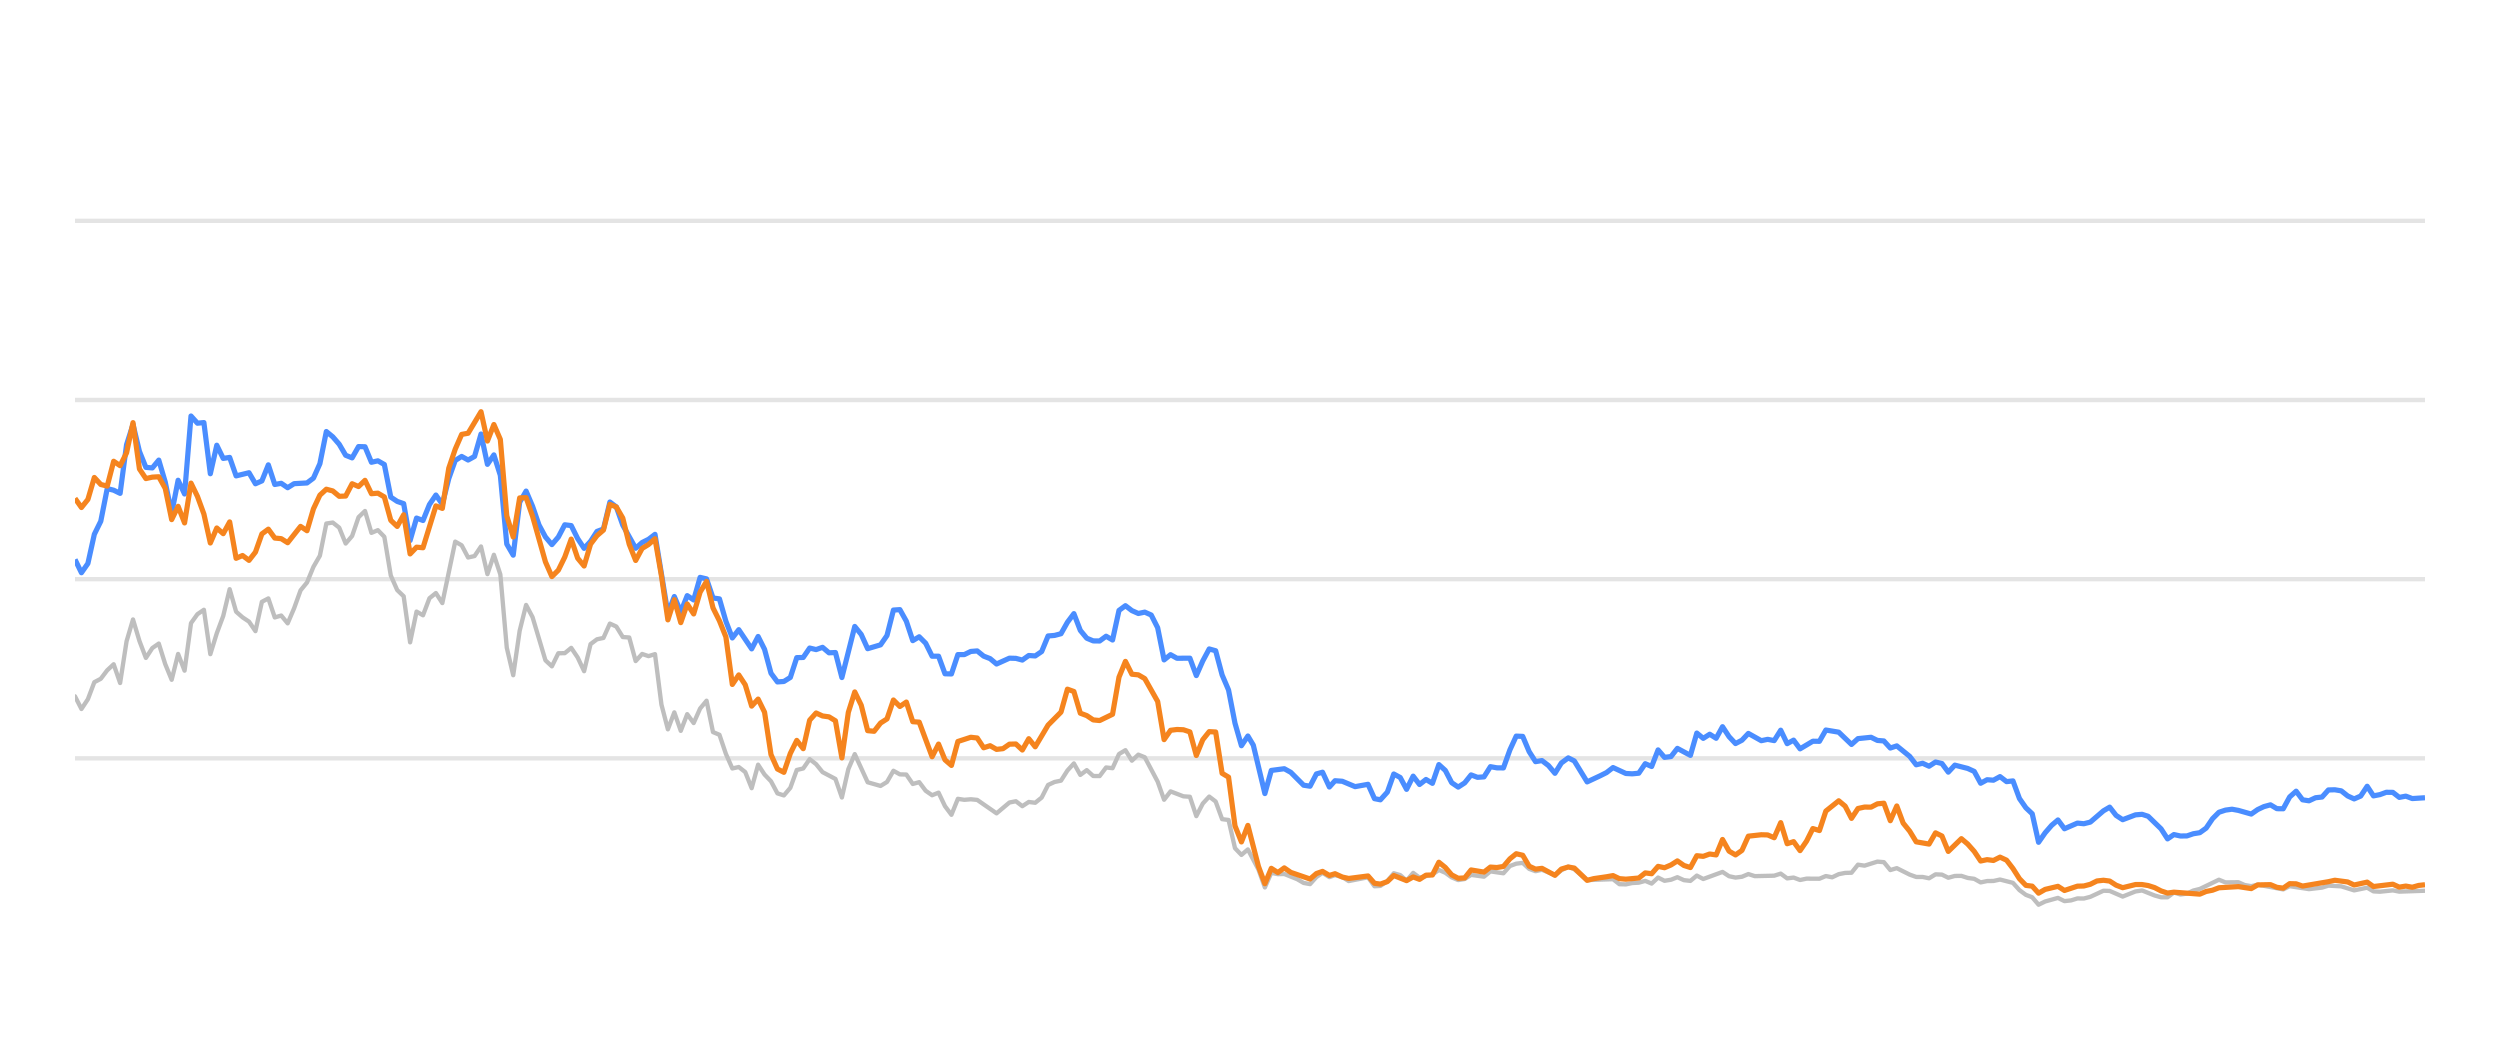
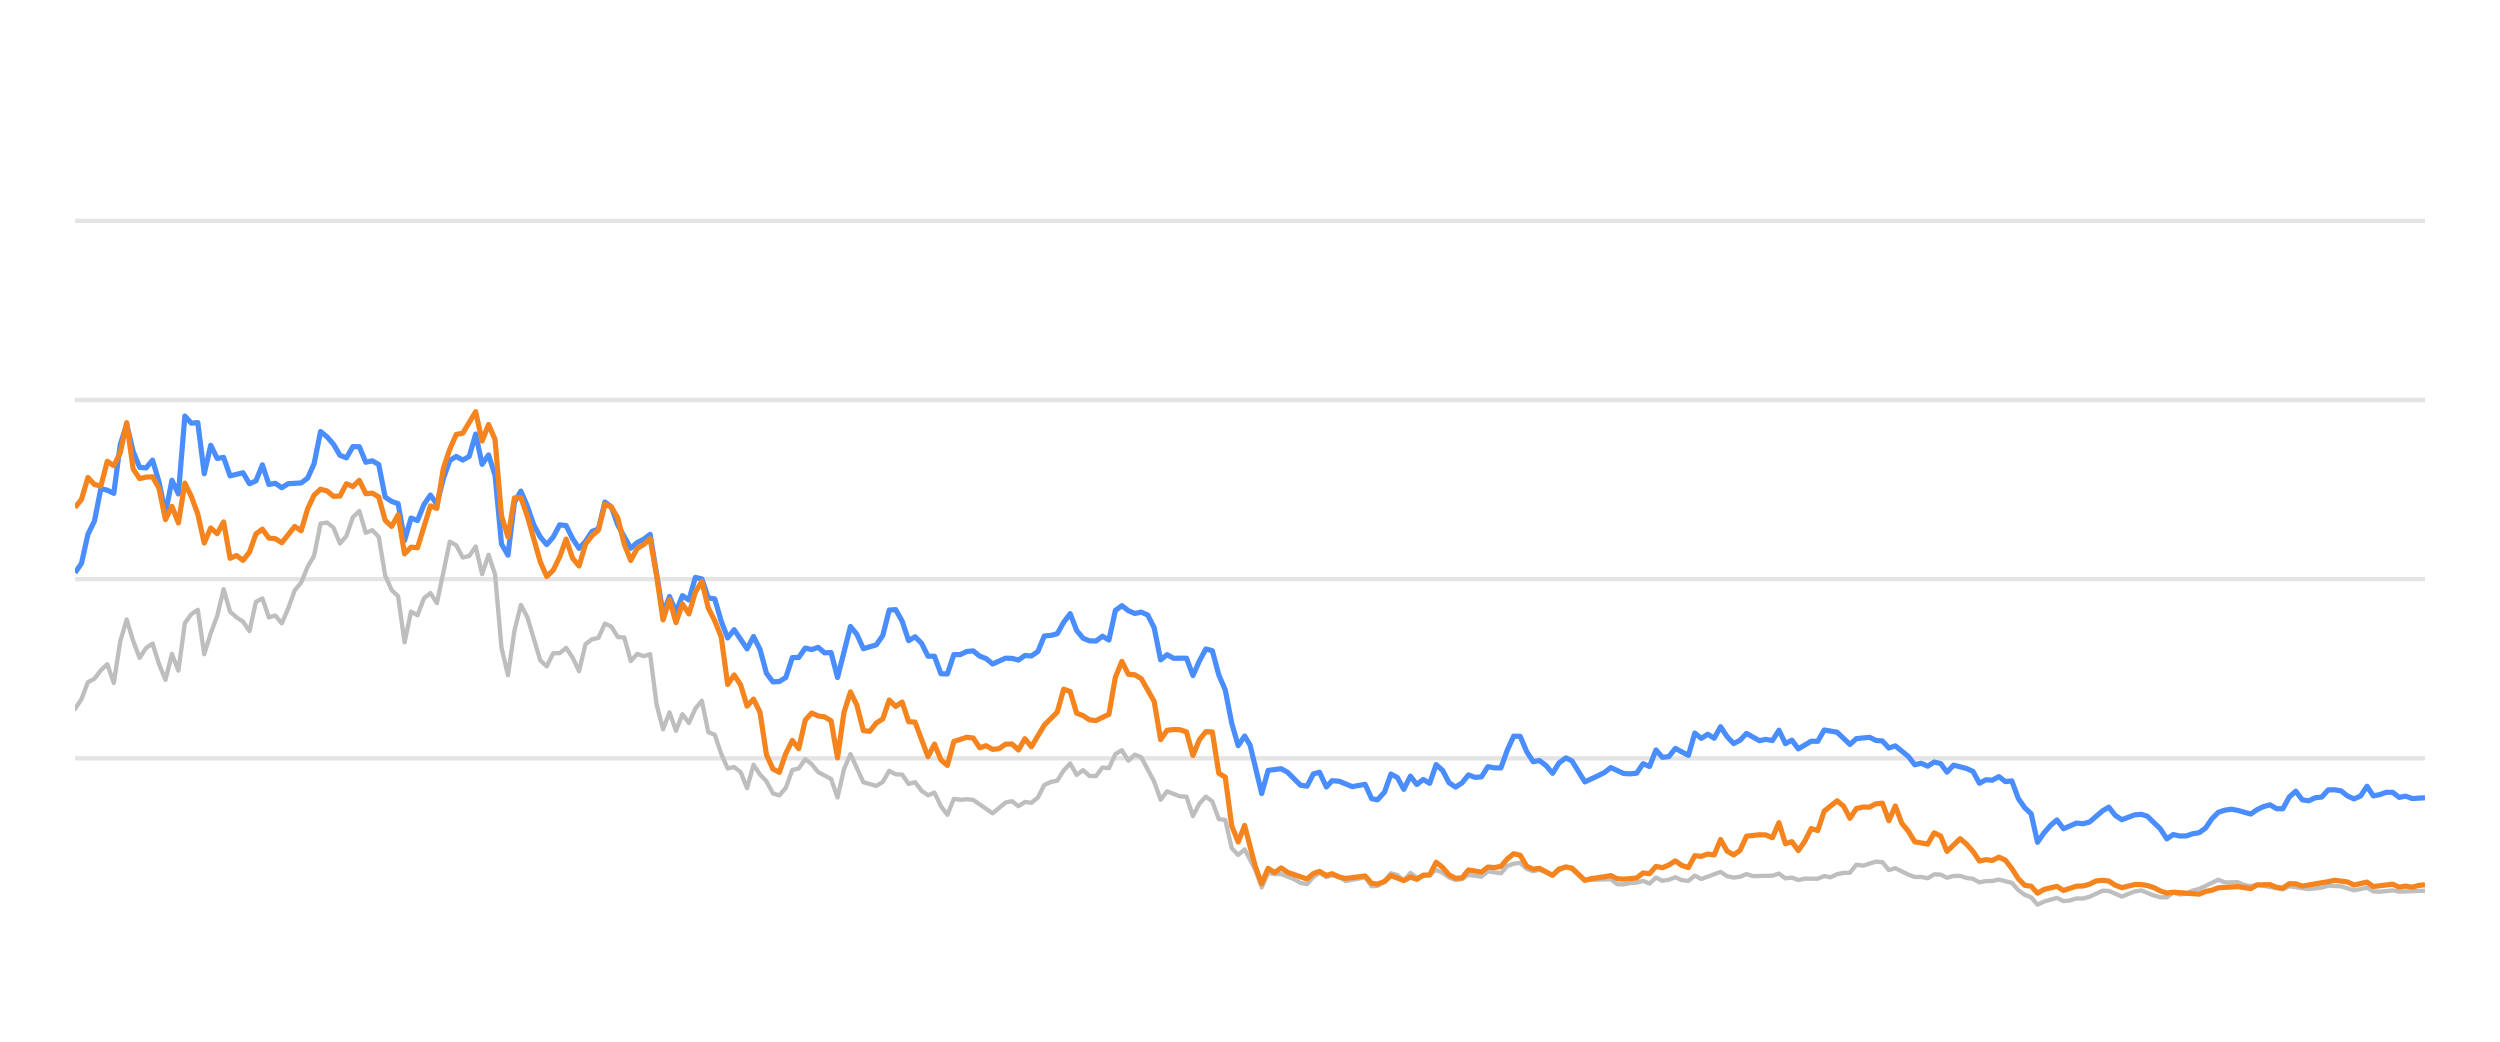
<svg xmlns="http://www.w3.org/2000/svg" width="288pt" height="120pt" viewBox="0 0 288 120" version="1.1">
  <defs>
    <style type="text/css">*{stroke-linejoin: round; stroke-linecap: butt}</style>
  </defs>
  <g id="figure_1">
    <g id="patch_1">
      <path d="M 0 120  L 288 120  L 288 0  L 0 0  L 0 120  z " style="fill: none; opacity: 0" />
    </g>
    <g id="axes_1">
      <g id="patch_2">
        <path d="M 8.64 108  L 279.36 108  L 279.36 4.8  L 8.64 4.8  L 8.64 108  z " style="fill: none" />
      </g>
      <g id="matplotlib.axis_1" />
      <g id="matplotlib.axis_2" />
      <g id="line2d_1">
-         <path d="M 8.64 87.36  L 279.36 87.36  " clip-path="url(#pea33a7d188)" style="fill: none; stroke: #b2b2b2; stroke-opacity: 0.35; stroke-width: 0.5; stroke-linecap: square" />
+         <path d="M 8.64 87.36  L 279.36 87.36  " clip-path="url(#pd4aba21ece)" style="fill: none; stroke: #b2b2b2; stroke-opacity: 0.35; stroke-width: 0.5; stroke-linecap: square" />
      </g>
      <g id="line2d_2">
-         <path d="M 8.64 66.72  L 279.36 66.72  " clip-path="url(#pea33a7d188)" style="fill: none; stroke: #b2b2b2; stroke-opacity: 0.35; stroke-width: 0.5; stroke-linecap: square" />
+         <path d="M 8.64 66.72  L 279.36 66.72  " clip-path="url(#pd4aba21ece)" style="fill: none; stroke: #b2b2b2; stroke-opacity: 0.35; stroke-width: 0.5; stroke-linecap: square" />
      </g>
      <g id="line2d_3">
-         <path d="M 8.64 46.08  L 279.36 46.08  " clip-path="url(#pea33a7d188)" style="fill: none; stroke: #b2b2b2; stroke-opacity: 0.35; stroke-width: 0.5; stroke-linecap: square" />
+         <path d="M 8.64 46.08  L 279.36 46.08  " clip-path="url(#pd4aba21ece)" style="fill: none; stroke: #b2b2b2; stroke-opacity: 0.35; stroke-width: 0.5; stroke-linecap: square" />
      </g>
      <g id="line2d_4">
-         <path d="M 8.64 25.44  L 279.36 25.44  " clip-path="url(#pea33a7d188)" style="fill: none; stroke: #b2b2b2; stroke-opacity: 0.35; stroke-width: 0.5; stroke-linecap: square" />
+         <path d="M 8.64 25.44  L 279.36 25.44  " clip-path="url(#pd4aba21ece)" style="fill: none; stroke: #b2b2b2; stroke-opacity: 0.35; stroke-width: 0.5; stroke-linecap: square" />
      </g>
      <g id="line2d_5">
-         <path d="M 8.64 80.219  L 9.382 81.674  L 10.125 80.549  L 10.867 78.588  L 11.61 78.196  L 12.352 77.215  L 13.094 76.524  L 13.837 78.681  L 14.579 73.882  L 15.322 71.364  L 16.064 73.841  L 16.806 75.791  L 17.549 74.656  L 18.291 74.14  L 19.033 76.503  L 19.776 78.309  L 20.518 75.337  L 21.261 77.257  L 22.003 71.787  L 22.745 70.755  L 23.488 70.249  L 24.23 75.358  L 24.973 72.953  L 25.715 70.962  L 26.457 67.876  L 27.2 70.466  L 27.942 71.116  L 28.685 71.612  L 29.427 72.706  L 30.169 69.331  L 30.912 68.939  L 31.654 71.127  L 32.397 70.91  L 33.139 71.808  L 33.881 70.074  L 34.624 68.01  L 35.366 67.102  L 36.109 65.296  L 36.851 64.016  L 37.593 60.311  L 38.336 60.198  L 39.078 60.786  L 39.82 62.613  L 40.563 61.746  L 41.305 59.579  L 42.048 58.866  L 42.79 61.385  L 43.532 61.075  L 44.275 61.839  L 45.017 66.297  L 45.76 67.979  L 46.502 68.691  L 47.244 73.996  L 47.987 70.456  L 48.729 70.879  L 49.472 68.918  L 50.214 68.32  L 50.956 69.475  L 52.441 62.396  L 53.184 62.819  L 53.926 64.223  L 54.668 64.057  L 55.411 62.953  L 56.153 66.142  L 56.896 63.913  L 57.638 66.173  L 58.38 74.615  L 59.123 77.783  L 59.865 72.664  L 60.607 69.692  L 61.35 71.096  L 62.835 76.07  L 63.577 76.761  L 64.319 75.255  L 65.062 75.244  L 65.804 74.635  L 66.547 75.74  L 67.289 77.319  L 68.031 74.202  L 68.774 73.645  L 69.516 73.49  L 70.259 71.839  L 71.001 72.179  L 71.743 73.387  L 72.486 73.438  L 73.228 76.152  L 73.971 75.337  L 74.713 75.585  L 75.455 75.358  L 76.198 81.168  L 76.94 84.016  L 77.682 82.066  L 78.425 84.192  L 79.167 82.272  L 79.91 83.294  L 80.652 81.622  L 81.394 80.724  L 82.137 84.336  L 82.879 84.646  L 83.622 86.844  L 84.364 88.526  L 85.106 88.361  L 85.849 88.939  L 86.591 90.797  L 87.334 88.093  L 88.076 89.228  L 88.818 90.002  L 89.561 91.395  L 90.303 91.632  L 91.046 90.755  L 91.788 88.702  L 92.53 88.526  L 93.273 87.453  L 94.015 88.031  L 94.758 88.949  L 96.242 89.734  L 96.985 91.87  L 97.727 88.609  L 98.469 86.875  L 99.954 90.115  L 101.439 90.539  L 102.181 90.084  L 102.924 88.794  L 103.666 89.207  L 104.409 89.228  L 105.151 90.312  L 105.893 90.105  L 106.636 91.096  L 107.378 91.612  L 108.121 91.313  L 108.863 92.871  L 109.605 93.862  L 110.348 92.025  L 111.09 92.138  L 111.833 92.076  L 112.575 92.148  L 114.802 93.696  L 116.287 92.448  L 117.029 92.303  L 117.772 92.871  L 118.514 92.386  L 119.256 92.479  L 119.999 91.88  L 120.741 90.425  L 121.484 90.084  L 122.226 89.93  L 122.968 88.764  L 123.711 87.948  L 124.453 89.269  L 125.196 88.722  L 125.938 89.393  L 126.68 89.403  L 127.423 88.413  L 128.165 88.495  L 128.908 86.865  L 129.65 86.421  L 130.392 87.628  L 131.135 86.937  L 131.877 87.236  L 133.362 90.043  L 134.104 92.128  L 134.847 91.168  L 136.331 91.736  L 137.074 91.787  L 137.816 94.016  L 138.559 92.572  L 139.301 91.767  L 140.043 92.334  L 140.786 94.367  L 141.528 94.46  L 142.271 97.711  L 143.013 98.485  L 143.755 97.855  L 144.972 100.167  L 145.714 102.231  L 146.453 100.549  L 147.213 100.704  L 147.949 100.683  L 149.436 101.282  L 150.176 101.715  L 150.918 101.849  L 151.652 101.034  L 152.355 100.549  L 153.145 101.044  L 153.794 100.817  L 154.629 101.034  L 155.37 101.498  L 157.597 101.065  L 158.342 102.097  L 159.021 102.056  L 159.824 101.498  L 160.563 100.601  L 161.304 100.807  L 162.037 101.457  L 162.797 100.559  L 163.531 101.106  L 165.014 100.745  L 165.758 100.219  L 166.5 100.539  L 167.236 101.075  L 167.986 101.385  L 168.731 101.261  L 169.468 100.786  L 170.956 100.993  L 171.697 100.384  L 173.195 100.601  L 173.939 99.765  L 174.669 99.496  L 175.417 99.403  L 176.159 100.095  L 176.894 100.363  L 177.632 100.198  L 179.13 100.797  L 179.866 100.26  L 180.663 99.837  L 181.359 100.136  L 182.838 101.385  L 185.822 101.282  L 186.554 101.86  L 187.297 101.88  L 188.033 101.725  L 188.787 101.684  L 189.531 101.478  L 190.269 101.787  L 191.012 101.096  L 191.752 101.467  L 192.501 101.344  L 193.233 101.055  L 193.988 101.395  L 194.734 101.478  L 195.472 100.869  L 196.214 101.261  L 198.435 100.446  L 199.187 100.941  L 199.931 101.096  L 200.67 101.003  L 201.41 100.693  L 202.156 100.931  L 204.387 100.879  L 205.138 100.642  L 205.882 101.189  L 206.622 101.096  L 207.366 101.375  L 208.116 101.22  L 209.597 101.23  L 210.339 100.92  L 211.065 101.065  L 211.821 100.704  L 212.563 100.559  L 213.294 100.539  L 214.039 99.61  L 214.796 99.723  L 216.276 99.259  L 217.022 99.321  L 217.764 100.229  L 218.51 100.012  L 219.996 100.755  L 220.746 101.024  L 221.483 101.024  L 222.228 101.178  L 222.975 100.724  L 223.711 100.755  L 224.443 101.117  L 225.198 100.91  L 225.95 100.9  L 226.681 101.137  L 227.431 101.24  L 228.171 101.653  L 228.914 101.498  L 229.646 101.488  L 230.403 101.323  L 231.892 101.705  L 232.642 102.541  L 233.382 103.088  L 234.112 103.366  L 234.843 104.223  L 235.602 103.851  L 237.076 103.439  L 237.826 103.81  L 238.572 103.728  L 239.318 103.5  L 240.055 103.511  L 240.803 103.315  L 242.316 102.613  L 243.035 102.634  L 244.534 103.284  L 246.004 102.696  L 246.768 102.582  L 248.211 103.16  L 248.954 103.366  L 249.7 103.366  L 250.433 102.819  L 251.19 103.046  L 251.937 102.943  L 252.665 102.592  L 253.419 102.407  L 255.622 101.344  L 256.375 101.653  L 257.856 101.633  L 258.578 101.952  L 259.343 102.087  L 260.083 101.911  L 263.027 102.458  L 263.769 102.087  L 265.995 102.427  L 267.501 102.252  L 268.23 102.025  L 269.714 102.107  L 271.196 102.572  L 272.698 102.262  L 273.422 102.685  L 274.166 102.726  L 275.656 102.572  L 276.399 102.716  L 279.36 102.613  L 279.36 102.613  " clip-path="url(#pea33a7d188)" style="fill: none; stroke: #bebebe; stroke-width: 0.5; stroke-linecap: round" />
+         <path d="M 8.64 81.674  L 9.384 80.549  L 10.129 78.588  L 10.873 78.196  L 11.618 77.215  L 12.362 76.524  L 13.107 78.681  L 13.851 73.882  L 14.595 71.364  L 15.34 73.841  L 16.084 75.791  L 16.829 74.656  L 17.573 74.14  L 18.318 76.503  L 19.062 78.309  L 19.807 75.337  L 20.551 77.257  L 21.295 71.787  L 22.04 70.755  L 22.784 70.249  L 23.529 75.358  L 24.273 72.953  L 25.018 70.962  L 25.762 67.876  L 26.506 70.466  L 27.251 71.116  L 27.995 71.612  L 28.74 72.706  L 29.484 69.331  L 30.229 68.939  L 30.973 71.127  L 31.717 70.91  L 32.462 71.808  L 33.206 70.074  L 33.951 68.01  L 34.695 67.102  L 35.44 65.296  L 36.184 64.016  L 36.928 60.311  L 37.673 60.198  L 38.417 60.786  L 39.162 62.613  L 39.906 61.746  L 40.651 59.579  L 41.395 58.866  L 42.14 61.385  L 42.884 61.075  L 43.628 61.839  L 44.373 66.297  L 45.117 67.979  L 45.862 68.691  L 46.606 73.996  L 47.351 70.456  L 48.095 70.879  L 48.839 68.918  L 49.584 68.32  L 50.328 69.475  L 51.817 62.396  L 52.562 62.819  L 53.306 64.223  L 54.05 64.057  L 54.795 62.953  L 55.539 66.142  L 56.284 63.913  L 57.028 66.173  L 57.773 74.615  L 58.517 77.783  L 59.262 72.664  L 60.006 69.692  L 60.75 71.096  L 62.239 76.07  L 62.984 76.761  L 63.728 75.255  L 64.473 75.244  L 65.217 74.635  L 65.961 75.74  L 66.706 77.319  L 67.45 74.202  L 68.195 73.645  L 68.939 73.49  L 69.684 71.839  L 70.428 72.179  L 71.172 73.387  L 71.917 73.438  L 72.661 76.152  L 73.406 75.337  L 74.15 75.585  L 74.895 75.358  L 75.639 81.168  L 76.383 84.016  L 77.128 82.066  L 77.872 84.192  L 78.617 82.272  L 79.361 83.294  L 80.106 81.622  L 80.85 80.724  L 81.595 84.336  L 82.339 84.646  L 83.083 86.844  L 83.828 88.526  L 84.572 88.361  L 85.317 88.939  L 86.061 90.797  L 86.806 88.093  L 87.55 89.228  L 88.294 90.002  L 89.039 91.395  L 89.783 91.632  L 90.528 90.755  L 91.272 88.702  L 92.017 88.526  L 92.761 87.453  L 93.505 88.031  L 94.25 88.949  L 95.739 89.734  L 96.483 91.87  L 97.228 88.609  L 97.972 86.875  L 99.461 90.115  L 100.95 90.539  L 101.694 90.084  L 102.439 88.794  L 103.183 89.207  L 103.928 89.228  L 104.672 90.312  L 105.416 90.105  L 106.161 91.096  L 106.905 91.612  L 107.65 91.313  L 108.394 92.871  L 109.139 93.862  L 109.883 92.025  L 110.627 92.138  L 111.372 92.076  L 112.116 92.148  L 114.35 93.696  L 115.838 92.448  L 116.583 92.303  L 117.327 92.871  L 118.072 92.386  L 118.816 92.479  L 119.561 91.88  L 120.305 90.425  L 121.05 90.084  L 121.794 89.93  L 122.538 88.764  L 123.283 87.948  L 124.027 89.269  L 124.772 88.722  L 125.516 89.393  L 126.261 89.403  L 127.005 88.413  L 127.749 88.495  L 128.494 86.865  L 129.238 86.421  L 129.983 87.628  L 130.727 86.937  L 131.472 87.236  L 132.96 90.043  L 133.705 92.128  L 134.449 91.168  L 135.938 91.736  L 136.683 91.787  L 137.427 94.016  L 138.171 92.572  L 138.916 91.767  L 139.66 92.334  L 140.405 94.367  L 141.149 94.46  L 141.894 97.711  L 142.638 98.485  L 143.383 97.855  L 144.603 100.167  L 145.347 102.231  L 146.088 100.549  L 146.849 100.704  L 147.588 100.683  L 149.079 101.282  L 149.821 101.715  L 150.565 101.849  L 151.301 101.034  L 152.006 100.549  L 152.798 101.044  L 153.449 100.817  L 154.286 101.034  L 155.029 101.498  L 157.262 101.065  L 158.009 102.097  L 158.69 102.056  L 159.495 101.498  L 160.236 100.601  L 160.979 100.807  L 161.715 101.457  L 162.476 100.559  L 163.213 101.106  L 164.699 100.745  L 165.445 100.219  L 166.189 100.539  L 166.928 101.075  L 167.68 101.385  L 168.426 101.261  L 169.166 100.786  L 170.658 100.993  L 171.401 100.384  L 172.903 100.601  L 173.649 99.765  L 174.381 99.496  L 175.131 99.403  L 175.875 100.095  L 176.613 100.363  L 177.353 100.198  L 178.854 100.797  L 179.592 100.26  L 180.392 99.837  L 181.09 100.136  L 182.573 101.385  L 185.564 101.282  L 186.299 101.86  L 187.044 101.88  L 187.782 101.725  L 188.538 101.684  L 189.284 101.478  L 190.024 101.787  L 190.77 101.096  L 191.511 101.467  L 192.263 101.344  L 192.996 101.055  L 193.753 101.395  L 194.502 101.478  L 195.241 100.869  L 195.985 101.261  L 198.212 100.446  L 198.966 100.941  L 199.713 101.096  L 200.454 101.003  L 201.196 100.693  L 201.943 100.931  L 204.181 100.879  L 204.934 100.642  L 205.68 101.189  L 206.422 101.096  L 207.168 101.375  L 207.92 101.22  L 209.405 101.23  L 210.15 100.92  L 210.878 101.065  L 211.635 100.704  L 212.38 100.559  L 213.112 100.539  L 213.859 99.61  L 214.618 99.723  L 216.103 99.259  L 216.851 99.321  L 217.594 100.229  L 218.343 100.012  L 219.833 100.755  L 220.585 101.024  L 221.324 101.024  L 222.071 101.178  L 222.82 100.724  L 223.558 100.755  L 224.292 101.117  L 225.049 100.91  L 225.803 100.9  L 226.536 101.137  L 227.288 101.24  L 228.03 101.653  L 228.775 101.498  L 229.509 101.488  L 230.269 101.323  L 231.761 101.705  L 232.514 102.541  L 233.256 103.088  L 233.988 103.366  L 234.721 104.223  L 235.481 103.851  L 236.959 103.439  L 237.711 103.81  L 238.46 103.728  L 239.208 103.5  L 239.947 103.511  L 240.696 103.315  L 242.214 102.613  L 242.935 102.634  L 244.438 103.284  L 245.912 102.696  L 246.679 102.582  L 248.126 103.16  L 248.87 103.366  L 249.618 103.366  L 250.354 102.819  L 251.112 103.046  L 251.862 102.943  L 252.592 102.592  L 253.347 102.407  L 255.556 101.344  L 256.312 101.653  L 257.797 101.633  L 258.521 101.952  L 259.288 102.087  L 260.03 101.911  L 262.982 102.458  L 263.726 102.087  L 265.958 102.427  L 267.468 102.252  L 268.199 102.025  L 269.687 102.107  L 271.174 102.572  L 272.679 102.262  L 273.406 102.685  L 274.152 102.726  L 275.646 102.572  L 276.39 102.716  L 279.36 102.613  L 279.36 102.613  " clip-path="url(#pd4aba21ece)" style="fill: none; stroke: #bebebe; stroke-width: 0.5; stroke-linecap: round" />
      </g>
      <g id="line2d_6">
-         <path d="M 8.64 64.45  L 9.382 65.977  L 10.125 64.914  L 10.867 61.55  L 11.61 60.043  L 12.352 56.286  L 13.094 56.472  L 13.837 56.833  L 14.579 51.23  L 15.322 48.897  L 16.064 52.004  L 16.806 53.841  L 17.549 53.903  L 18.291 53.005  L 19.033 55.523  L 19.776 59.124  L 20.518 55.327  L 21.261 56.906  L 22.003 47.927  L 22.745 48.753  L 23.488 48.681  L 24.23 54.573  L 24.973 51.292  L 25.715 52.809  L 26.457 52.695  L 27.2 54.821  L 28.685 54.46  L 29.427 55.729  L 30.169 55.399  L 30.912 53.552  L 31.654 55.812  L 32.397 55.678  L 33.139 56.183  L 33.881 55.719  L 35.366 55.636  L 36.109 55.079  L 36.851 53.418  L 37.593 49.713  L 38.336 50.322  L 39.078 51.178  L 39.82 52.447  L 40.563 52.747  L 41.305 51.446  L 42.048 51.467  L 42.79 53.252  L 43.532 53.087  L 44.275 53.51  L 45.017 57.267  L 45.76 57.762  L 46.502 58.02  L 47.244 62.262  L 47.987 59.682  L 48.729 59.96  L 49.472 58.123  L 50.214 57.03  L 50.956 58.092  L 51.699 55.131  L 52.441 53.046  L 53.184 52.582  L 53.926 52.994  L 54.668 52.582  L 55.411 50.002  L 56.153 53.49  L 56.896 52.406  L 57.638 54.759  L 58.38 62.675  L 59.123 63.954  L 59.865 57.865  L 60.607 56.575  L 61.35 58.32  L 62.092 60.476  L 62.835 61.859  L 63.577 62.736  L 64.319 61.87  L 65.062 60.456  L 65.804 60.549  L 66.547 62.045  L 67.289 63.17  L 68.031 62.365  L 68.774 61.219  L 69.516 60.941  L 70.259 57.834  L 71.001 58.402  L 71.743 60.497  L 73.228 63.16  L 73.971 62.499  L 74.713 62.128  L 75.455 61.56  L 76.94 70.662  L 77.682 68.722  L 78.425 70.487  L 79.167 68.619  L 79.91 69.114  L 80.652 66.514  L 81.394 66.689  L 82.137 68.887  L 82.879 68.99  L 83.622 71.57  L 84.364 73.49  L 85.106 72.54  L 86.591 74.749  L 87.334 73.325  L 88.076 74.801  L 88.818 77.556  L 89.561 78.557  L 90.303 78.505  L 91.046 78.041  L 91.788 75.76  L 92.53 75.74  L 93.273 74.656  L 94.015 74.832  L 94.758 74.574  L 95.5 75.203  L 96.242 75.172  L 96.985 78.051  L 98.469 72.169  L 99.212 73.087  L 99.954 74.728  L 101.439 74.285  L 102.181 73.211  L 102.924 70.28  L 103.666 70.229  L 104.409 71.56  L 105.151 73.8  L 105.893 73.356  L 106.636 74.099  L 107.378 75.595  L 108.121 75.595  L 108.863 77.618  L 109.605 77.639  L 110.348 75.409  L 111.09 75.409  L 111.833 75.048  L 112.575 74.986  L 113.317 75.585  L 114.06 75.874  L 114.802 76.493  L 116.287 75.822  L 117.029 75.843  L 117.772 76.039  L 118.514 75.513  L 119.256 75.564  L 119.999 75.059  L 120.741 73.263  L 121.484 73.201  L 122.226 73.005  L 122.968 71.684  L 123.711 70.693  L 124.453 72.623  L 125.196 73.521  L 125.938 73.83  L 126.68 73.841  L 127.423 73.294  L 128.165 73.727  L 128.908 70.322  L 129.65 69.775  L 130.392 70.342  L 131.135 70.673  L 131.877 70.518  L 132.62 70.848  L 133.362 72.313  L 134.104 76.018  L 134.847 75.42  L 135.589 75.833  L 137.074 75.822  L 137.816 77.824  L 138.559 76.142  L 139.301 74.759  L 140.043 74.966  L 140.786 77.752  L 141.528 79.486  L 142.271 83.315  L 143.013 85.905  L 143.755 84.79  L 144.382 85.843  L 145.714 91.416  L 146.453 88.753  L 147.949 88.557  L 148.696 88.97  L 150.176 90.456  L 150.918 90.57  L 151.652 89.156  L 152.355 88.96  L 153.145 90.662  L 153.794 89.94  L 154.629 90.002  L 156.108 90.621  L 157.597 90.353  L 158.342 92.004  L 159.021 92.138  L 159.824 91.251  L 160.563 89.166  L 161.304 89.568  L 162.037 90.931  L 162.797 89.414  L 163.531 90.373  L 164.276 89.796  L 165.014 90.239  L 165.758 88.082  L 166.5 88.753  L 167.236 90.167  L 167.986 90.673  L 168.731 90.188  L 169.468 89.269  L 170.21 89.548  L 170.956 89.496  L 171.697 88.32  L 172.438 88.454  L 173.195 88.464  L 173.939 86.39  L 174.669 84.801  L 175.417 84.832  L 176.159 86.586  L 176.894 87.742  L 177.632 87.618  L 178.386 88.196  L 179.13 89.083  L 179.866 87.897  L 180.663 87.308  L 181.359 87.659  L 182.838 90.074  L 184.335 89.372  L 185.073 89.001  L 185.822 88.423  L 187.297 89.104  L 188.033 89.145  L 188.787 89.073  L 189.531 87.979  L 190.269 88.299  L 191.012 86.39  L 191.752 87.246  L 192.501 87.154  L 193.233 86.214  L 194.734 87.019  L 195.472 84.45  L 196.214 85.059  L 196.96 84.584  L 197.7 85.048  L 198.435 83.717  L 199.187 84.863  L 199.931 85.657  L 200.67 85.275  L 201.41 84.491  L 202.9 85.327  L 203.634 85.172  L 204.387 85.317  L 205.138 84.12  L 205.882 85.668  L 206.622 85.265  L 207.366 86.266  L 208.84 85.389  L 209.597 85.399  L 210.339 84.099  L 211.821 84.347  L 213.294 85.76  L 214.039 85.09  L 215.544 84.935  L 216.276 85.296  L 217.022 85.358  L 217.764 86.173  L 218.51 85.926  L 219.996 87.133  L 220.746 88.103  L 221.483 87.928  L 222.228 88.268  L 222.975 87.783  L 223.711 87.959  L 224.443 88.949  L 225.198 88.144  L 226.681 88.526  L 227.431 88.867  L 228.171 90.229  L 228.914 89.826  L 229.646 89.878  L 230.403 89.465  L 231.157 90.043  L 231.892 89.961  L 232.642 91.994  L 233.382 93.057  L 234.112 93.748  L 234.843 97.03  L 235.602 95.936  L 236.347 95.079  L 237.076 94.46  L 237.826 95.472  L 239.318 94.821  L 240.055 94.894  L 240.803 94.708  L 242.316 93.408  L 243.035 92.984  L 243.774 93.934  L 244.534 94.429  L 246.004 93.872  L 246.768 93.81  L 247.466 94.037  L 248.954 95.482  L 249.7 96.638  L 250.433 96.142  L 251.19 96.307  L 251.937 96.297  L 252.665 96.049  L 253.419 95.926  L 254.148 95.399  L 254.882 94.316  L 255.622 93.573  L 256.375 93.325  L 257.124 93.222  L 257.856 93.356  L 259.343 93.779  L 260.083 93.263  L 260.804 92.922  L 261.557 92.716  L 262.301 93.16  L 263.027 93.17  L 263.769 91.808  L 264.514 91.147  L 265.256 92.138  L 265.995 92.252  L 266.748 91.901  L 267.501 91.818  L 268.23 91.003  L 268.973 90.982  L 269.714 91.106  L 270.456 91.694  L 271.196 92.035  L 271.951 91.705  L 272.698 90.58  L 273.422 91.684  L 274.166 91.54  L 274.904 91.271  L 275.656 91.282  L 276.399 91.86  L 277.147 91.715  L 277.893 91.994  L 279.36 91.901  L 279.36 91.901  " clip-path="url(#pea33a7d188)" style="fill: none; stroke: #4a8dff; stroke-width: 0.6" />
+         <path d="M 8.64 65.977  L 9.384 64.914  L 10.129 61.55  L 10.873 60.043  L 11.618 56.286  L 12.362 56.472  L 13.107 56.833  L 13.851 51.23  L 14.595 48.897  L 15.34 52.004  L 16.084 53.841  L 16.829 53.903  L 17.573 53.005  L 18.318 55.523  L 19.062 59.124  L 19.807 55.327  L 20.551 56.906  L 21.295 47.927  L 22.04 48.753  L 22.784 48.681  L 23.529 54.573  L 24.273 51.292  L 25.018 52.809  L 25.762 52.695  L 26.506 54.821  L 27.995 54.46  L 28.74 55.729  L 29.484 55.399  L 30.229 53.552  L 30.973 55.812  L 31.717 55.678  L 32.462 56.183  L 33.206 55.719  L 34.695 55.636  L 35.44 55.079  L 36.184 53.418  L 36.928 49.713  L 37.673 50.322  L 38.417 51.178  L 39.162 52.447  L 39.906 52.747  L 40.651 51.446  L 41.395 51.467  L 42.14 53.252  L 42.884 53.087  L 43.628 53.51  L 44.373 57.267  L 45.117 57.762  L 45.862 58.02  L 46.606 62.262  L 47.351 59.682  L 48.095 59.96  L 48.839 58.123  L 49.584 57.03  L 50.328 58.092  L 51.073 55.131  L 51.817 53.046  L 52.562 52.582  L 53.306 52.994  L 54.05 52.582  L 54.795 50.002  L 55.539 53.49  L 56.284 52.406  L 57.028 54.759  L 57.773 62.675  L 58.517 63.954  L 59.262 57.865  L 60.006 56.575  L 60.75 58.32  L 61.495 60.476  L 62.239 61.859  L 62.984 62.736  L 63.728 61.87  L 64.473 60.456  L 65.217 60.549  L 65.961 62.045  L 66.706 63.17  L 67.45 62.365  L 68.195 61.219  L 68.939 60.941  L 69.684 57.834  L 70.428 58.402  L 71.172 60.497  L 72.661 63.16  L 73.406 62.499  L 74.15 62.128  L 74.895 61.56  L 76.383 70.662  L 77.128 68.722  L 77.872 70.487  L 78.617 68.619  L 79.361 69.114  L 80.106 66.514  L 80.85 66.689  L 81.595 68.887  L 82.339 68.99  L 83.083 71.57  L 83.828 73.49  L 84.572 72.54  L 86.061 74.749  L 86.806 73.325  L 87.55 74.801  L 88.294 77.556  L 89.039 78.557  L 89.783 78.505  L 90.528 78.041  L 91.272 75.76  L 92.017 75.74  L 92.761 74.656  L 93.505 74.832  L 94.25 74.574  L 94.994 75.203  L 95.739 75.172  L 96.483 78.051  L 97.972 72.169  L 98.716 73.087  L 99.461 74.728  L 100.95 74.285  L 101.694 73.211  L 102.439 70.28  L 103.183 70.229  L 103.928 71.56  L 104.672 73.8  L 105.416 73.356  L 106.161 74.099  L 106.905 75.595  L 107.65 75.595  L 108.394 77.618  L 109.139 77.639  L 109.883 75.409  L 110.627 75.409  L 111.372 75.048  L 112.116 74.986  L 112.861 75.585  L 113.605 75.874  L 114.35 76.493  L 115.838 75.822  L 116.583 75.843  L 117.327 76.039  L 118.072 75.513  L 118.816 75.564  L 119.561 75.059  L 120.305 73.263  L 121.05 73.201  L 121.794 73.005  L 122.538 71.684  L 123.283 70.693  L 124.027 72.623  L 124.772 73.521  L 125.516 73.83  L 126.261 73.841  L 127.005 73.294  L 127.749 73.727  L 128.494 70.322  L 129.238 69.775  L 129.983 70.342  L 130.727 70.673  L 131.472 70.518  L 132.216 70.848  L 132.96 72.313  L 133.705 76.018  L 134.449 75.42  L 135.194 75.833  L 136.683 75.822  L 137.427 77.824  L 138.171 76.142  L 138.916 74.759  L 139.66 74.966  L 140.405 77.752  L 141.149 79.486  L 141.894 83.315  L 142.638 85.905  L 143.383 84.79  L 144.011 85.843  L 145.347 91.416  L 146.088 88.753  L 147.588 88.557  L 148.336 88.97  L 149.821 90.456  L 150.565 90.57  L 151.301 89.156  L 152.006 88.96  L 152.798 90.662  L 153.449 89.94  L 154.286 90.002  L 155.769 90.621  L 157.262 90.353  L 158.009 92.004  L 158.69 92.138  L 159.495 91.251  L 160.236 89.166  L 160.979 89.568  L 161.715 90.931  L 162.476 89.414  L 163.213 90.373  L 163.959 89.796  L 164.699 90.239  L 165.445 88.082  L 166.189 88.753  L 166.928 90.167  L 167.68 90.673  L 168.426 90.188  L 169.166 89.269  L 169.91 89.548  L 170.658 89.496  L 171.401 88.32  L 172.144 88.454  L 172.903 88.464  L 173.649 86.39  L 174.381 84.801  L 175.131 84.832  L 175.875 86.586  L 176.613 87.742  L 177.353 87.618  L 178.108 88.196  L 178.854 89.083  L 179.592 87.897  L 180.392 87.308  L 181.09 87.659  L 182.573 90.074  L 184.074 89.372  L 184.813 89.001  L 185.564 88.423  L 187.044 89.104  L 187.782 89.145  L 188.538 89.073  L 189.284 87.979  L 190.024 88.299  L 190.77 86.39  L 191.511 87.246  L 192.263 87.154  L 192.996 86.214  L 194.502 87.019  L 195.241 84.45  L 195.985 85.059  L 196.733 84.584  L 197.476 85.048  L 198.212 83.717  L 198.966 84.863  L 199.713 85.657  L 200.454 85.275  L 201.196 84.491  L 202.69 85.327  L 203.425 85.172  L 204.181 85.317  L 204.934 84.12  L 205.68 85.668  L 206.422 85.265  L 207.168 86.266  L 208.646 85.389  L 209.405 85.399  L 210.15 84.099  L 211.635 84.347  L 213.112 85.76  L 213.859 85.09  L 215.369 84.935  L 216.103 85.296  L 216.851 85.358  L 217.594 86.173  L 218.343 85.926  L 219.833 87.133  L 220.585 88.103  L 221.324 87.928  L 222.071 88.268  L 222.82 87.783  L 223.558 87.959  L 224.292 88.949  L 225.049 88.144  L 226.536 88.526  L 227.288 88.867  L 228.03 90.229  L 228.775 89.826  L 229.509 89.878  L 230.269 89.465  L 231.024 90.043  L 231.761 89.961  L 232.514 91.994  L 233.256 93.057  L 233.988 93.748  L 234.721 97.03  L 235.481 95.936  L 236.229 95.079  L 236.959 94.46  L 237.711 95.472  L 239.208 94.821  L 239.947 94.894  L 240.696 94.708  L 242.214 93.408  L 242.935 92.984  L 243.676 93.934  L 244.438 94.429  L 245.912 93.872  L 246.679 93.81  L 247.379 94.037  L 248.87 95.482  L 249.618 96.638  L 250.354 96.142  L 251.112 96.307  L 251.862 96.297  L 252.592 96.049  L 253.347 95.926  L 254.079 95.399  L 254.815 94.316  L 255.556 93.573  L 256.312 93.325  L 257.063 93.222  L 257.797 93.356  L 259.288 93.779  L 260.03 93.263  L 260.753 92.922  L 261.508 92.716  L 262.255 93.16  L 262.982 93.17  L 263.726 91.808  L 264.473 91.147  L 265.217 92.138  L 265.958 92.252  L 266.714 91.901  L 267.468 91.818  L 268.199 91.003  L 268.944 90.982  L 269.687 91.106  L 270.431 91.694  L 271.174 92.035  L 271.93 91.705  L 272.679 90.58  L 273.406 91.684  L 274.152 91.54  L 274.891 91.271  L 275.646 91.282  L 276.39 91.86  L 277.141 91.715  L 277.889 91.994  L 279.36 91.901  L 279.36 91.901  " clip-path="url(#pd4aba21ece)" style="fill: none; stroke: #4a8dff; stroke-width: 0.6" />
      </g>
      <g id="line2d_7">
-         <path d="M 8.64 57.411  L 9.382 58.464  L 10.125 57.535  L 10.867 55.007  L 11.61 55.812  L 12.352 55.998  L 13.094 53.139  L 13.837 53.645  L 14.579 52.169  L 15.322 48.691  L 16.064 54.026  L 16.806 55.131  L 17.549 54.966  L 18.291 54.924  L 19.033 56.256  L 19.776 59.857  L 20.518 58.33  L 21.261 60.239  L 22.003 55.657  L 22.745 57.184  L 23.488 59.217  L 24.23 62.551  L 24.973 60.827  L 25.715 61.477  L 26.457 60.126  L 27.2 64.315  L 27.942 63.996  L 28.685 64.553  L 29.427 63.603  L 30.169 61.508  L 30.912 60.961  L 31.654 61.983  L 32.397 62.055  L 33.139 62.52  L 34.624 60.642  L 35.366 61.137  L 36.109 58.619  L 36.851 57.04  L 37.593 56.359  L 38.336 56.555  L 39.078 57.174  L 39.82 57.143  L 40.563 55.729  L 41.305 56.049  L 42.048 55.337  L 42.79 56.875  L 43.532 56.813  L 44.275 57.246  L 45.017 59.94  L 45.76 60.642  L 46.502 59.3  L 47.244 63.81  L 47.987 63.036  L 48.729 63.098  L 50.214 58.278  L 50.956 58.567  L 51.699 53.934  L 52.441 51.746  L 53.184 50.043  L 53.926 49.909  L 55.411 47.432  L 56.153 50.807  L 56.896 48.908  L 57.638 50.621  L 58.38 59.424  L 59.123 61.859  L 59.865 57.36  L 60.607 57.329  L 61.35 59.465  L 62.835 64.728  L 63.577 66.421  L 64.319 65.688  L 65.062 64.171  L 65.804 62.107  L 66.547 64.305  L 67.289 65.203  L 68.031 62.685  L 68.774 61.704  L 69.516 61.065  L 70.259 58.103  L 71.001 58.402  L 71.743 59.682  L 72.486 62.695  L 73.228 64.563  L 73.971 63.18  L 74.713 62.726  L 75.455 62.066  L 76.198 66.338  L 76.94 71.405  L 77.682 69.083  L 78.425 71.725  L 79.167 69.579  L 79.91 70.724  L 80.652 68.216  L 81.394 66.978  L 82.137 70.033  L 82.879 71.519  L 83.622 73.376  L 84.364 78.846  L 85.106 77.752  L 85.849 78.887  L 86.591 81.343  L 87.334 80.538  L 88.076 82.045  L 88.818 86.927  L 89.561 88.588  L 90.303 88.97  L 91.046 86.792  L 91.788 85.296  L 92.53 86.245  L 93.273 82.964  L 94.015 82.138  L 94.758 82.479  L 95.5 82.582  L 96.242 83.036  L 96.985 87.308  L 97.727 82.066  L 98.469 79.713  L 99.212 81.24  L 99.954 84.171  L 100.697 84.243  L 101.439 83.294  L 102.181 82.819  L 102.924 80.642  L 103.666 81.385  L 104.409 80.879  L 105.151 83.139  L 105.893 83.191  L 107.378 87.174  L 108.121 85.719  L 108.863 87.535  L 109.605 88.175  L 110.348 85.42  L 111.833 84.935  L 112.575 85.017  L 113.317 86.142  L 114.06 85.905  L 114.802 86.328  L 115.545 86.245  L 116.287 85.729  L 117.029 85.709  L 117.772 86.4  L 118.514 85.1  L 119.256 86.029  L 120.741 83.531  L 122.226 82.035  L 122.968 79.393  L 123.711 79.661  L 124.453 82.159  L 125.196 82.437  L 125.938 82.933  L 126.68 83.005  L 128.165 82.283  L 128.908 78.01  L 129.65 76.194  L 130.392 77.67  L 131.135 77.742  L 131.877 78.175  L 133.362 80.807  L 134.104 85.203  L 134.847 84.13  L 135.589 84.037  L 136.331 84.068  L 137.074 84.316  L 137.816 87.03  L 138.559 85.213  L 139.301 84.285  L 140.043 84.326  L 140.786 89.083  L 141.528 89.527  L 142.271 95.141  L 143.013 96.989  L 143.755 95.09  L 144.972 99.806  L 145.714 101.798  L 146.453 100.033  L 147.213 100.518  L 147.949 99.981  L 148.696 100.497  L 150.918 101.261  L 151.652 100.632  L 152.355 100.384  L 153.145 100.848  L 153.794 100.652  L 154.629 101.034  L 155.37 101.199  L 157.597 100.91  L 158.342 101.756  L 159.021 101.849  L 159.824 101.56  L 160.563 100.859  L 162.037 101.447  L 162.797 101.024  L 163.531 101.302  L 164.276 100.817  L 165.014 100.797  L 165.758 99.331  L 166.5 99.93  L 167.236 100.786  L 167.986 101.178  L 168.731 101.137  L 169.468 100.219  L 170.956 100.466  L 171.697 99.888  L 172.438 99.94  L 173.195 99.816  L 173.939 98.939  L 174.669 98.351  L 175.417 98.526  L 176.159 99.785  L 176.894 100.126  L 177.632 100.033  L 179.13 100.838  L 179.866 100.116  L 180.663 99.878  L 181.359 100.002  L 182.838 101.416  L 183.591 101.22  L 185.073 101.003  L 185.822 100.869  L 186.554 101.22  L 187.297 101.282  L 188.787 101.148  L 189.531 100.559  L 190.269 100.652  L 191.012 99.806  L 191.752 99.961  L 192.501 99.641  L 193.233 99.176  L 193.988 99.703  L 194.734 99.94  L 195.472 98.578  L 196.214 98.65  L 196.96 98.382  L 197.7 98.485  L 198.435 96.71  L 199.187 98.052  L 199.931 98.485  L 200.67 97.969  L 201.41 96.328  L 202.9 96.163  L 203.634 96.184  L 204.387 96.504  L 205.138 94.77  L 205.882 97.195  L 206.622 96.958  L 207.366 97.99  L 208.116 96.896  L 208.84 95.451  L 209.597 95.678  L 210.339 93.438  L 211.821 92.252  L 212.563 92.871  L 213.294 94.274  L 214.039 93.139  L 214.796 92.974  L 215.544 92.984  L 216.276 92.603  L 217.022 92.53  L 217.764 94.543  L 218.51 92.85  L 219.243 94.821  L 219.996 95.75  L 220.746 96.978  L 222.228 97.236  L 222.975 95.946  L 223.711 96.307  L 224.443 98.082  L 225.95 96.617  L 226.681 97.236  L 227.431 98.082  L 228.171 99.187  L 228.914 99.032  L 229.646 99.125  L 230.403 98.743  L 231.157 99.094  L 231.892 100.054  L 232.642 101.23  L 233.382 101.994  L 234.112 102.087  L 234.843 102.892  L 235.602 102.458  L 237.076 102.107  L 237.826 102.582  L 239.318 102.087  L 240.055 102.066  L 240.803 101.87  L 241.57 101.488  L 242.316 101.406  L 243.035 101.498  L 243.774 101.973  L 244.534 102.262  L 246.004 101.901  L 246.768 101.901  L 247.466 102.014  L 248.211 102.252  L 248.954 102.634  L 249.7 102.881  L 250.433 102.778  L 253.419 103.005  L 254.148 102.696  L 254.882 102.551  L 255.622 102.272  L 257.856 102.138  L 259.343 102.365  L 260.083 101.942  L 261.557 101.911  L 262.301 102.221  L 263.027 102.314  L 263.769 101.798  L 264.514 101.818  L 265.256 102.076  L 268.23 101.571  L 268.973 101.406  L 270.456 101.602  L 271.196 101.952  L 272.698 101.622  L 273.422 102.128  L 275.656 101.86  L 276.399 102.2  L 277.147 102.076  L 277.893 102.21  L 278.62 102.004  L 279.36 101.922  L 279.36 101.922  " clip-path="url(#pea33a7d188)" style="fill: none; stroke: #f5841e; stroke-width: 0.6" />
+         <path d="M 8.64 58.464  L 9.384 57.535  L 10.129 55.007  L 10.873 55.812  L 11.618 55.998  L 12.362 53.139  L 13.107 53.645  L 13.851 52.169  L 14.595 48.691  L 15.34 54.026  L 16.084 55.131  L 16.829 54.966  L 17.573 54.924  L 18.318 56.256  L 19.062 59.857  L 19.807 58.33  L 20.551 60.239  L 21.295 55.657  L 22.04 57.184  L 22.784 59.217  L 23.529 62.551  L 24.273 60.827  L 25.018 61.477  L 25.762 60.126  L 26.506 64.315  L 27.251 63.996  L 27.995 64.553  L 28.74 63.603  L 29.484 61.508  L 30.229 60.961  L 30.973 61.983  L 31.717 62.055  L 32.462 62.52  L 33.951 60.642  L 34.695 61.137  L 35.44 58.619  L 36.184 57.04  L 36.928 56.359  L 37.673 56.555  L 38.417 57.174  L 39.162 57.143  L 39.906 55.729  L 40.651 56.049  L 41.395 55.337  L 42.14 56.875  L 42.884 56.813  L 43.628 57.246  L 44.373 59.94  L 45.117 60.642  L 45.862 59.3  L 46.606 63.81  L 47.351 63.036  L 48.095 63.098  L 49.584 58.278  L 50.328 58.567  L 51.073 53.934  L 51.817 51.746  L 52.562 50.043  L 53.306 49.909  L 54.795 47.432  L 55.539 50.807  L 56.284 48.908  L 57.028 50.621  L 57.773 59.424  L 58.517 61.859  L 59.262 57.36  L 60.006 57.329  L 60.75 59.465  L 62.239 64.728  L 62.984 66.421  L 63.728 65.688  L 64.473 64.171  L 65.217 62.107  L 65.961 64.305  L 66.706 65.203  L 67.45 62.685  L 68.195 61.704  L 68.939 61.065  L 69.684 58.103  L 70.428 58.402  L 71.172 59.682  L 71.917 62.695  L 72.661 64.563  L 73.406 63.18  L 74.15 62.726  L 74.895 62.066  L 75.639 66.338  L 76.383 71.405  L 77.128 69.083  L 77.872 71.725  L 78.617 69.579  L 79.361 70.724  L 80.106 68.216  L 80.85 66.978  L 81.595 70.033  L 82.339 71.519  L 83.083 73.376  L 83.828 78.846  L 84.572 77.752  L 85.317 78.887  L 86.061 81.343  L 86.806 80.538  L 87.55 82.045  L 88.294 86.927  L 89.039 88.588  L 89.783 88.97  L 90.528 86.792  L 91.272 85.296  L 92.017 86.245  L 92.761 82.964  L 93.505 82.138  L 94.25 82.479  L 94.994 82.582  L 95.739 83.036  L 96.483 87.308  L 97.228 82.066  L 97.972 79.713  L 98.716 81.24  L 99.461 84.171  L 100.205 84.243  L 100.95 83.294  L 101.694 82.819  L 102.439 80.642  L 103.183 81.385  L 103.928 80.879  L 104.672 83.139  L 105.416 83.191  L 106.905 87.174  L 107.65 85.719  L 108.394 87.535  L 109.139 88.175  L 109.883 85.42  L 111.372 84.935  L 112.116 85.017  L 112.861 86.142  L 113.605 85.905  L 114.35 86.328  L 115.094 86.245  L 115.838 85.729  L 116.583 85.709  L 117.327 86.4  L 118.072 85.1  L 118.816 86.029  L 120.305 83.531  L 121.794 82.035  L 122.538 79.393  L 123.283 79.661  L 124.027 82.159  L 124.772 82.437  L 125.516 82.933  L 126.261 83.005  L 127.749 82.283  L 128.494 78.01  L 129.238 76.194  L 129.983 77.67  L 130.727 77.742  L 131.472 78.175  L 132.96 80.807  L 133.705 85.203  L 134.449 84.13  L 135.194 84.037  L 135.938 84.068  L 136.683 84.316  L 137.427 87.03  L 138.171 85.213  L 138.916 84.285  L 139.66 84.326  L 140.405 89.083  L 141.149 89.527  L 141.894 95.141  L 142.638 96.989  L 143.383 95.09  L 144.603 99.806  L 145.347 101.798  L 146.088 100.033  L 146.849 100.518  L 147.588 99.981  L 148.336 100.497  L 150.565 101.261  L 151.301 100.632  L 152.006 100.384  L 152.798 100.848  L 153.449 100.652  L 154.286 101.034  L 155.029 101.199  L 157.262 100.91  L 158.009 101.756  L 158.69 101.849  L 159.495 101.56  L 160.236 100.859  L 161.715 101.447  L 162.476 101.024  L 163.213 101.302  L 163.959 100.817  L 164.699 100.797  L 165.445 99.331  L 166.189 99.93  L 166.928 100.786  L 167.68 101.178  L 168.426 101.137  L 169.166 100.219  L 170.658 100.466  L 171.401 99.888  L 172.144 99.94  L 172.903 99.816  L 173.649 98.939  L 174.381 98.351  L 175.131 98.526  L 175.875 99.785  L 176.613 100.126  L 177.353 100.033  L 178.854 100.838  L 179.592 100.116  L 180.392 99.878  L 181.09 100.002  L 182.573 101.416  L 183.327 101.22  L 184.813 101.003  L 185.564 100.869  L 186.299 101.22  L 187.044 101.282  L 188.538 101.148  L 189.284 100.559  L 190.024 100.652  L 190.77 99.806  L 191.511 99.961  L 192.263 99.641  L 192.996 99.176  L 193.753 99.703  L 194.502 99.94  L 195.241 98.578  L 195.985 98.65  L 196.733 98.382  L 197.476 98.485  L 198.212 96.71  L 198.966 98.052  L 199.713 98.485  L 200.454 97.969  L 201.196 96.328  L 202.69 96.163  L 203.425 96.184  L 204.181 96.504  L 204.934 94.77  L 205.68 97.195  L 206.422 96.958  L 207.168 97.99  L 207.92 96.896  L 208.646 95.451  L 209.405 95.678  L 210.15 93.438  L 211.635 92.252  L 212.38 92.871  L 213.112 94.274  L 213.859 93.139  L 214.618 92.974  L 215.369 92.984  L 216.103 92.603  L 216.851 92.53  L 217.594 94.543  L 218.343 92.85  L 219.077 94.821  L 219.833 95.75  L 220.585 96.978  L 222.071 97.236  L 222.82 95.946  L 223.558 96.307  L 224.292 98.082  L 225.803 96.617  L 226.536 97.236  L 227.288 98.082  L 228.03 99.187  L 228.775 99.032  L 229.509 99.125  L 230.269 98.743  L 231.024 99.094  L 231.761 100.054  L 232.514 101.23  L 233.256 101.994  L 233.988 102.087  L 234.721 102.892  L 235.481 102.458  L 236.959 102.107  L 237.711 102.582  L 239.208 102.087  L 239.947 102.066  L 240.696 101.87  L 241.466 101.488  L 242.214 101.406  L 242.935 101.498  L 243.676 101.973  L 244.438 102.262  L 245.912 101.901  L 246.679 101.901  L 247.379 102.014  L 248.126 102.252  L 248.87 102.634  L 249.618 102.881  L 250.354 102.778  L 253.347 103.005  L 254.079 102.696  L 254.815 102.551  L 255.556 102.272  L 257.797 102.138  L 259.288 102.365  L 260.03 101.942  L 261.508 101.911  L 262.255 102.221  L 262.982 102.314  L 263.726 101.798  L 264.473 101.818  L 265.217 102.076  L 268.199 101.571  L 268.944 101.406  L 270.431 101.602  L 271.174 101.952  L 272.679 101.622  L 273.406 102.128  L 275.646 101.86  L 276.39 102.2  L 277.141 102.076  L 277.889 102.21  L 278.618 102.004  L 279.36 101.922  L 279.36 101.922  " clip-path="url(#pd4aba21ece)" style="fill: none; stroke: #f5841e; stroke-width: 0.6" />
      </g>
    </g>
  </g>
  <defs>
-     <clipPath id="pea33a7d188">
+     <clipPath id="pd4aba21ece">
      <rect x="8.64" y="4.8" width="270.72" height="103.2" />
    </clipPath>
  </defs>
</svg>
